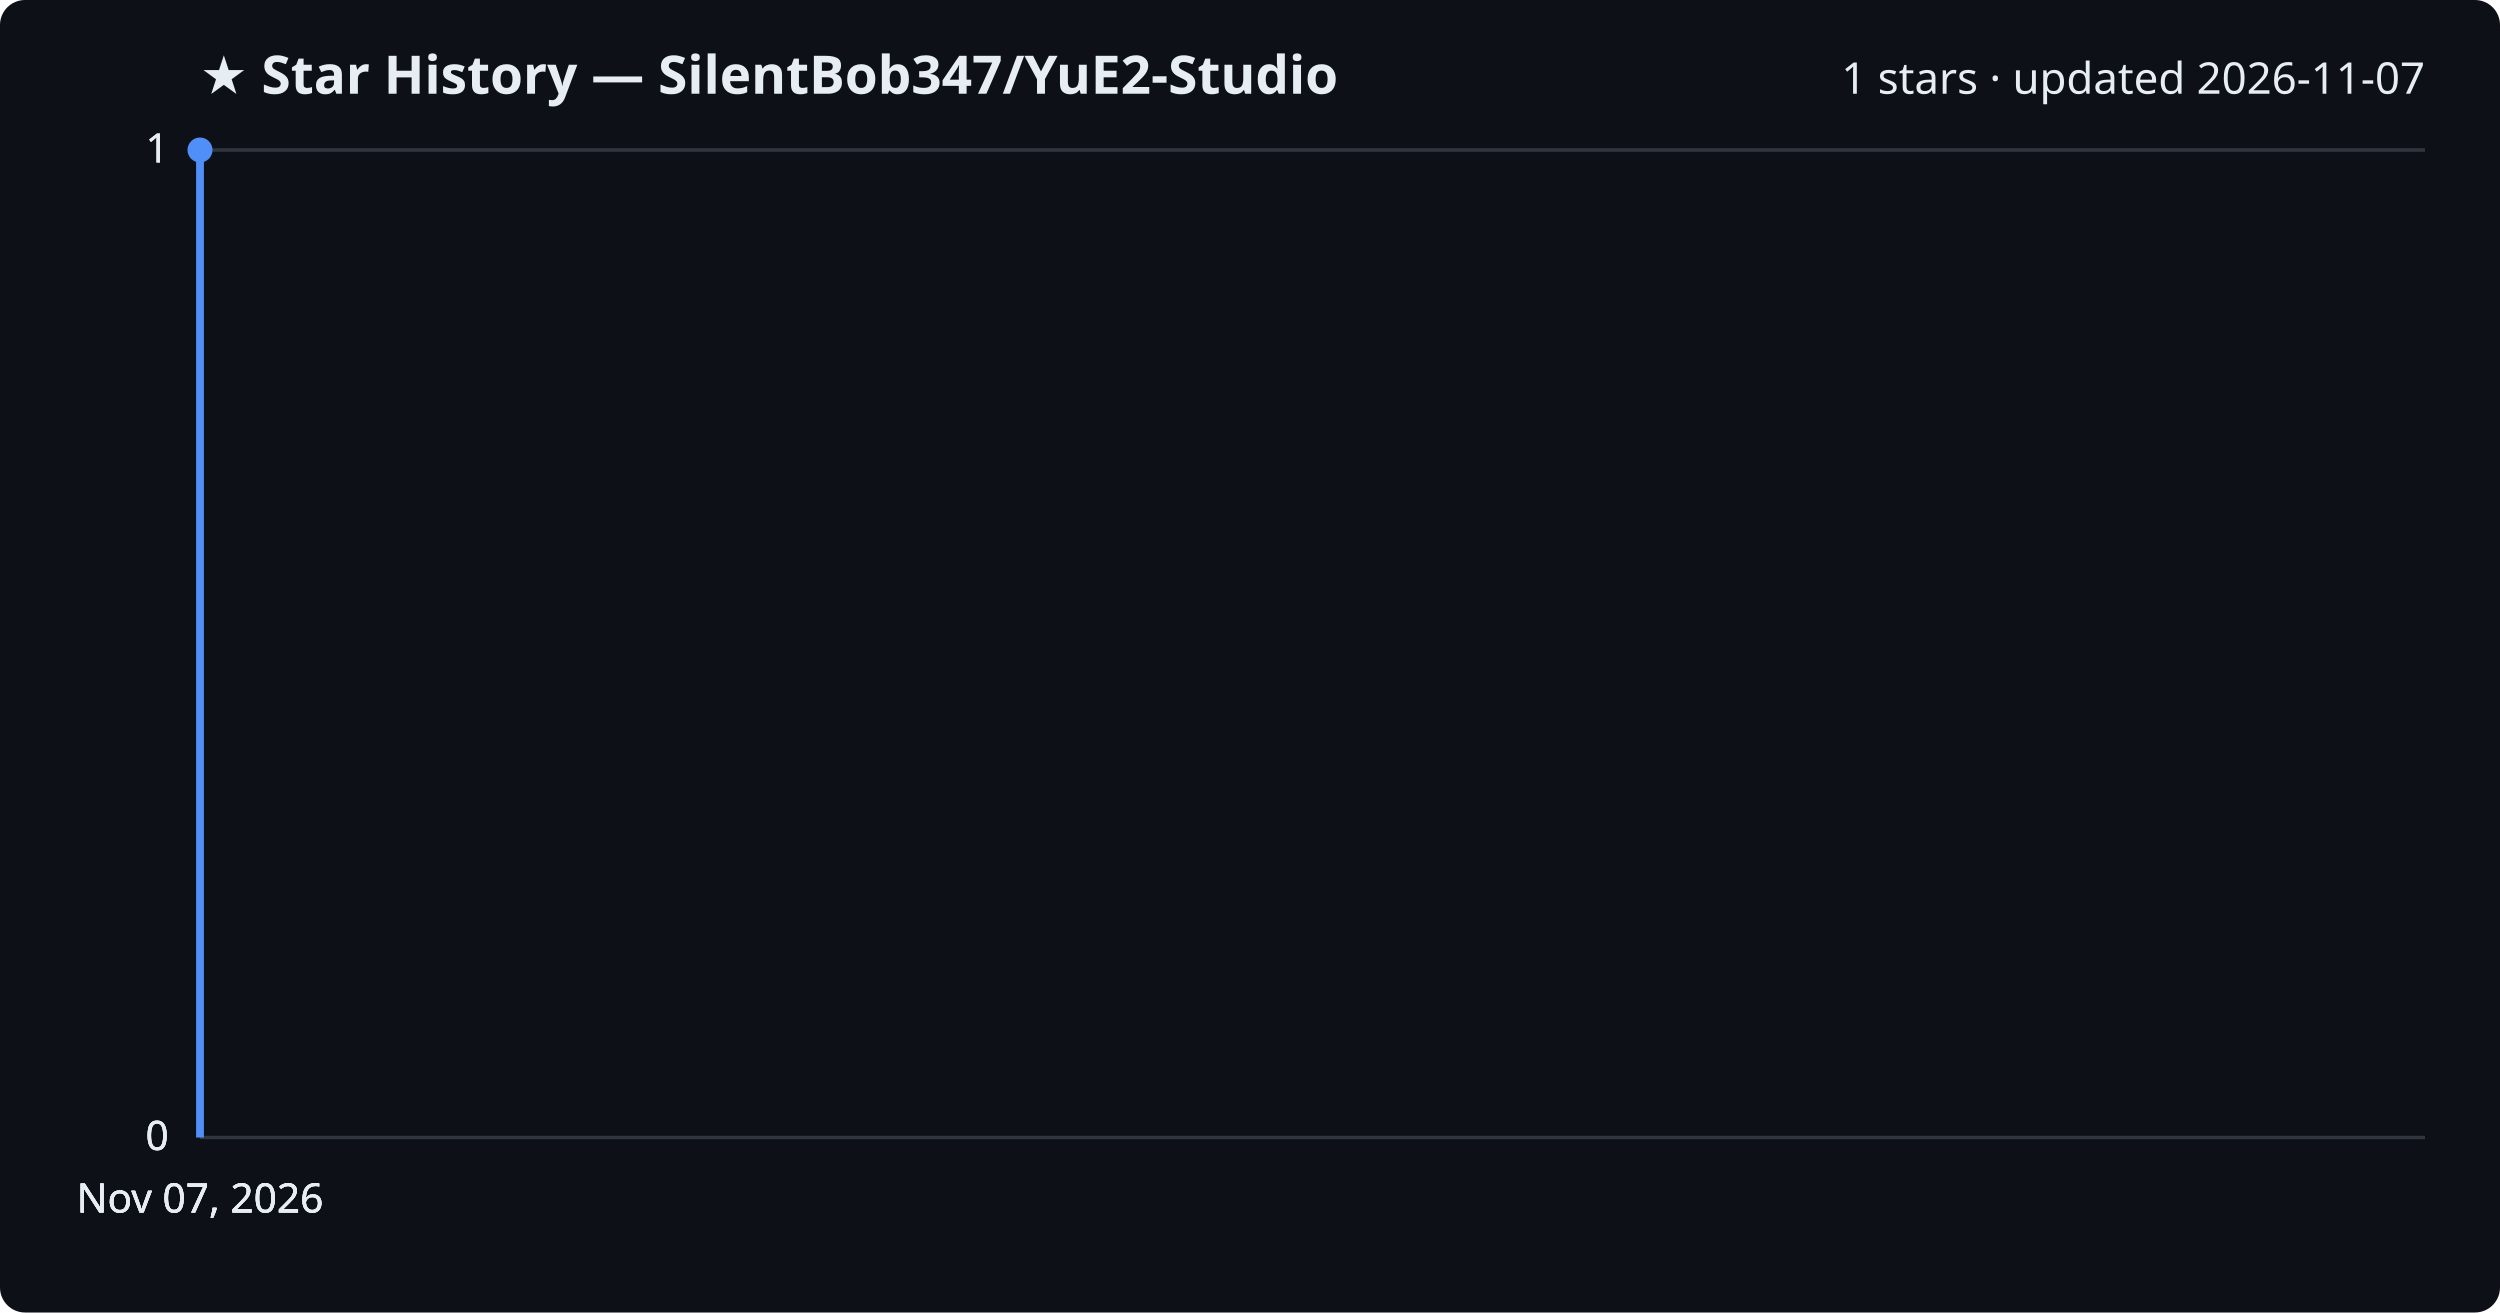
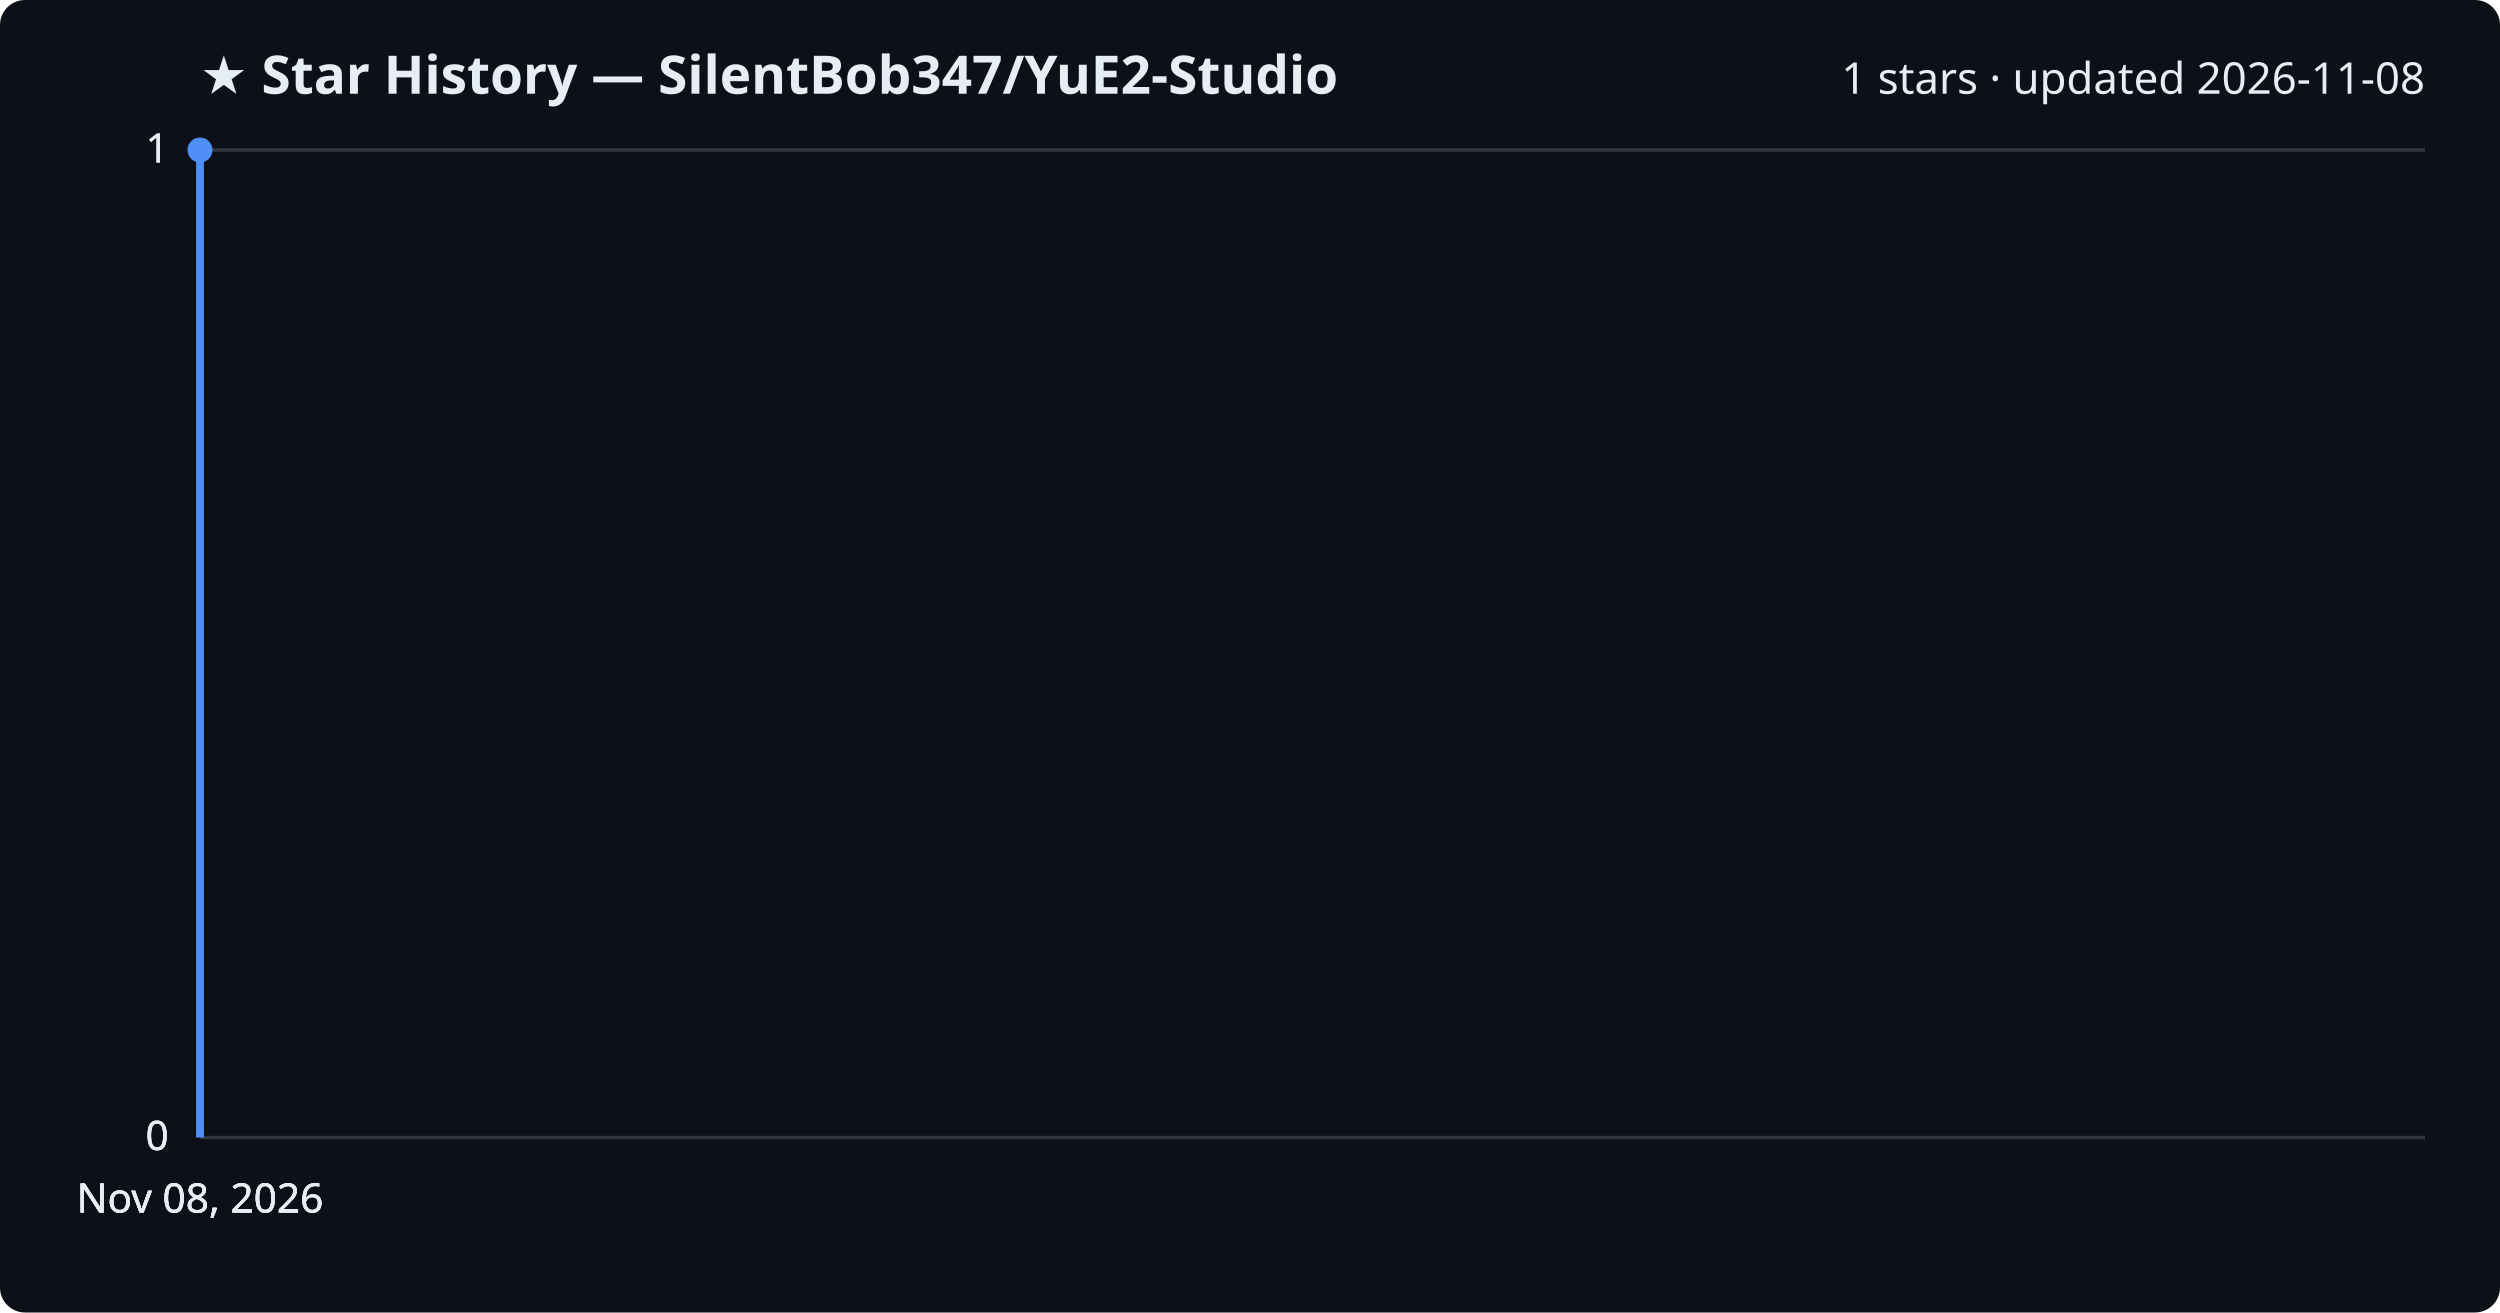
<svg xmlns="http://www.w3.org/2000/svg" viewBox="0 0 800 420" font-family="Segoe UI, sans-serif">
  <rect width="800" height="420" fill="#0d1117" rx="8" />
  <text x="64" y="30" fill="#e6edf3" font-size="17" font-weight="700">★ Star History — SilentBob347/YuE2-Studio</text>
-   <text x="776" y="30" fill="#e6edf3" font-size="14" text-anchor="end">1 stars · updated 2026-11-07</text>
+   <text x="776" y="30" fill="#e6edf3" font-size="14" text-anchor="end">1 stars · updated 2026-11-08</text>
  <line x1="64" y1="364.0" x2="776" y2="364.0" stroke="#30363d" stroke-width="1" />
  <text x="54" y="368.0" fill="#e6edf3" font-size="13" text-anchor="end">0</text>
  <line x1="64" y1="364.0" x2="776" y2="364.0" stroke="#30363d" stroke-width="1" />
  <text x="54" y="368.0" fill="#e6edf3" font-size="13" text-anchor="end">0</text>
  <line x1="64" y1="364.0" x2="776" y2="364.0" stroke="#30363d" stroke-width="1" />
  <text x="54" y="368.0" fill="#e6edf3" font-size="13" text-anchor="end">0</text>
  <line x1="64" y1="48.0" x2="776" y2="48.0" stroke="#30363d" stroke-width="1" />
  <text x="54" y="52.0" fill="#e6edf3" font-size="13" text-anchor="end">1</text>
  <line x1="64" y1="48.0" x2="776" y2="48.0" stroke="#30363d" stroke-width="1" />
  <text x="54" y="52.0" fill="#e6edf3" font-size="13" text-anchor="end">1</text>
  <path d="M64.0,364.0 L64.0,48.0 L64.0,48.0" fill="none" stroke="#4f8ff7" stroke-width="2.5" stroke-linejoin="round" />
  <circle cx="64.0" cy="48.0" r="4" fill="#4f8ff7" />
-   <text x="64.0" y="388" fill="#e6edf3" font-size="13" text-anchor="middle">Nov 07, 2026</text>
-   <text x="64.0" y="388" fill="#e6edf3" font-size="13" text-anchor="middle">Nov 07, 2026</text>
-   <text x="64.0" y="388" fill="#e6edf3" font-size="13" text-anchor="middle">Nov 07, 2026</text>
-   <text x="64.0" y="388" fill="#e6edf3" font-size="13" text-anchor="middle">Nov 07, 2026</text>
+   <text x="64.0" y="388" fill="#e6edf3" font-size="13" text-anchor="middle">Nov 08, 2026</text>
+   <text x="64.0" y="388" fill="#e6edf3" font-size="13" text-anchor="middle">Nov 08, 2026</text>
+   <text x="64.0" y="388" fill="#e6edf3" font-size="13" text-anchor="middle">Nov 08, 2026</text>
+   <text x="64.0" y="388" fill="#e6edf3" font-size="13" text-anchor="middle">Nov 08, 2026</text>
</svg>
